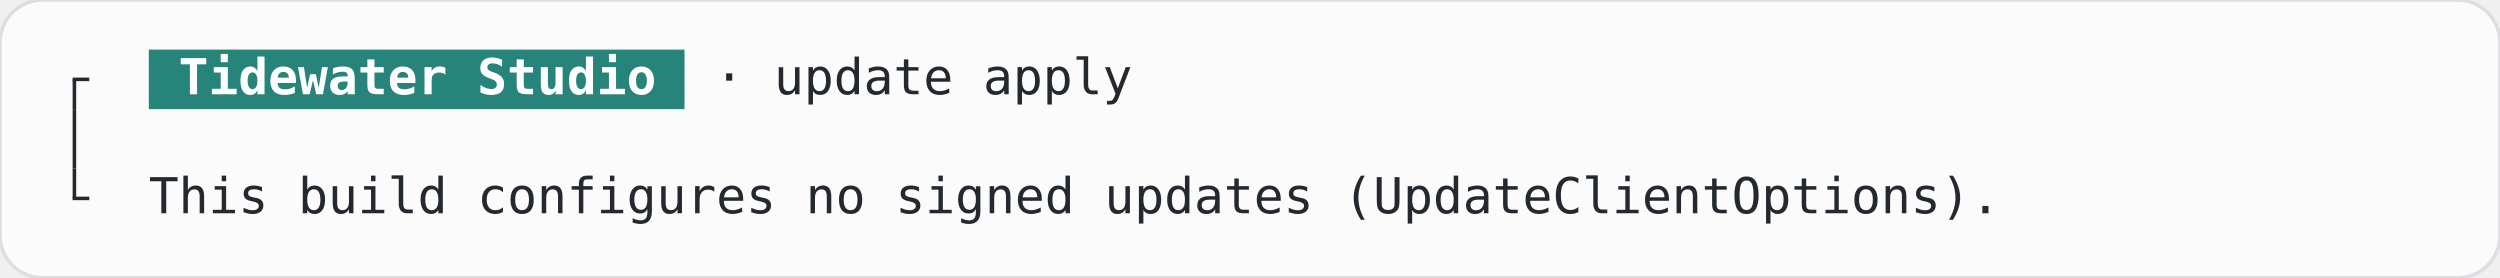
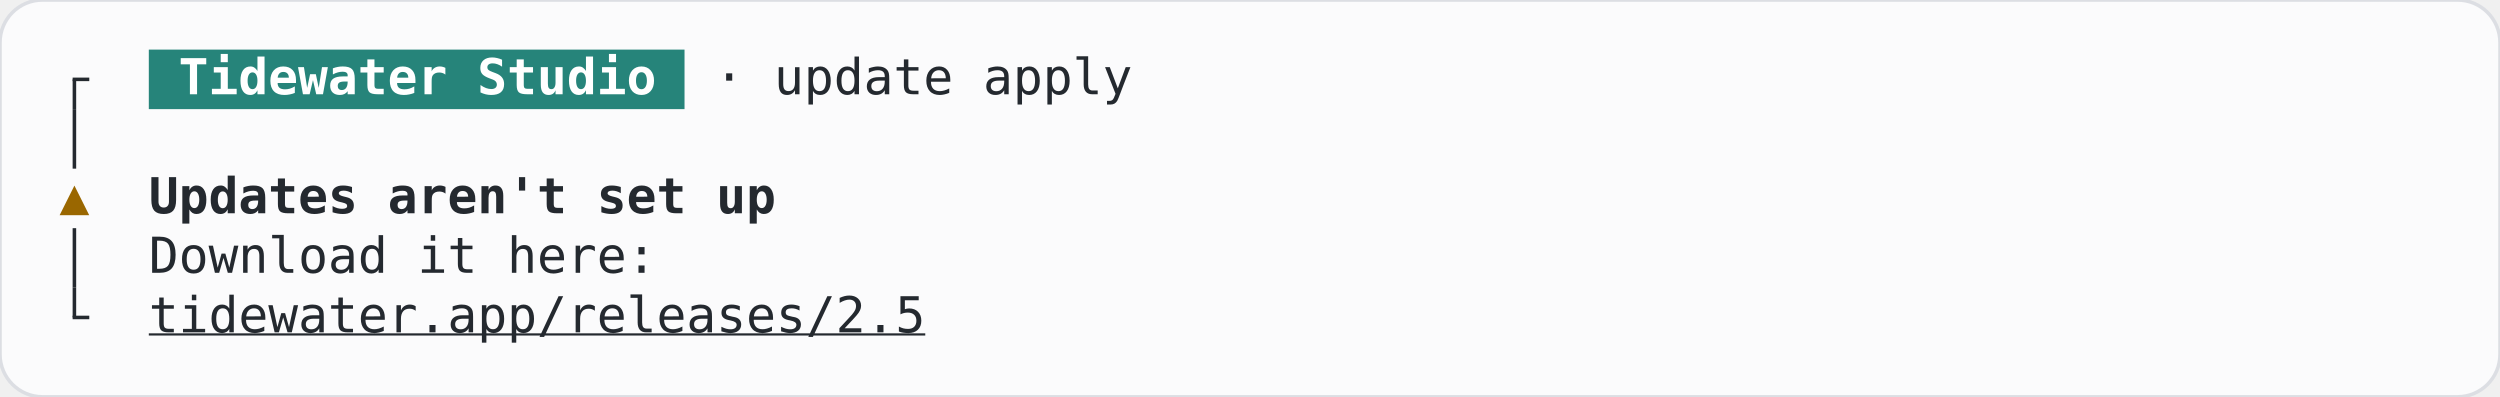
- <svg xmlns="http://www.w3.org/2000/svg" width="705.6" height="78.4" viewBox="0 0 705.6 78.4" role="img" aria-label="update-apply-unconfigured, terminal, light theme">
-   <rect width="705.6" height="78.4" rx="12" fill="#fbfbfc" stroke="#dcdee3" />
+ <svg xmlns="http://www.w3.org/2000/svg" width="705.6" height="112" viewBox="0 0 705.6 112" role="img" aria-label="update-apply-unconfigured, terminal, light theme">
+   <rect width="705.6" height="112" rx="12" fill="#fbfbfc" stroke="#dcdee3" />
  <g font-family="JetBrains Mono, ui-monospace, monospace" font-size="14" xml:space="preserve">
    <rect x="42" y="14" width="151.2" height="16.8" fill="#26847a" />
    <rect x="20.5" y="22.4" width="1" height="8.4" fill="#24292f" />
    <rect x="20.5" y="21.9" width="4.7" height="1" fill="#24292f" />
    <text x="50.4" y="26.6" textLength="134.4" lengthAdjust="spacingAndGlyphs" fill="#ffffff" font-weight="600">Tidewater Studio</text>
    <text x="201.6" y="26.6" textLength="117.6" lengthAdjust="spacingAndGlyphs" fill="#24292f">· update apply</text>
    <rect x="20.5" y="30.8" width="1" height="16.8" fill="#24292f" />
-     <rect x="20.5" y="47.6" width="1" height="8.4" fill="#24292f" />
-     <rect x="20.5" y="55.5" width="4.7" height="1" fill="#24292f" />
-     <text x="42" y="60.2" textLength="520.8" lengthAdjust="spacingAndGlyphs" fill="#24292f">This build configures no signed updates (UpdateClientOptions).</text>
+     <text x="21" y="60.2" text-anchor="middle" fill="#9a6700">▲</text>
+     <text x="42" y="60.2" textLength="176.4" lengthAdjust="spacingAndGlyphs" fill="#24292f" font-weight="600">Updates aren't set up</text>
+     <rect x="20.5" y="64.4" width="1" height="16.8" fill="#24292f" />
+     <text x="42" y="77" textLength="142.8" lengthAdjust="spacingAndGlyphs" fill="#24292f">Download it here:</text>
+     <rect x="20.5" y="81.2" width="1" height="8.4" fill="#24292f" />
+     <rect x="20.5" y="89.1" width="4.7" height="1" fill="#24292f" />
+     <text x="42" y="93.8" textLength="218.4" lengthAdjust="spacingAndGlyphs" fill="#24292f" text-decoration="underline">tidewater.app/releases/2.5</text>
  </g>
</svg>
